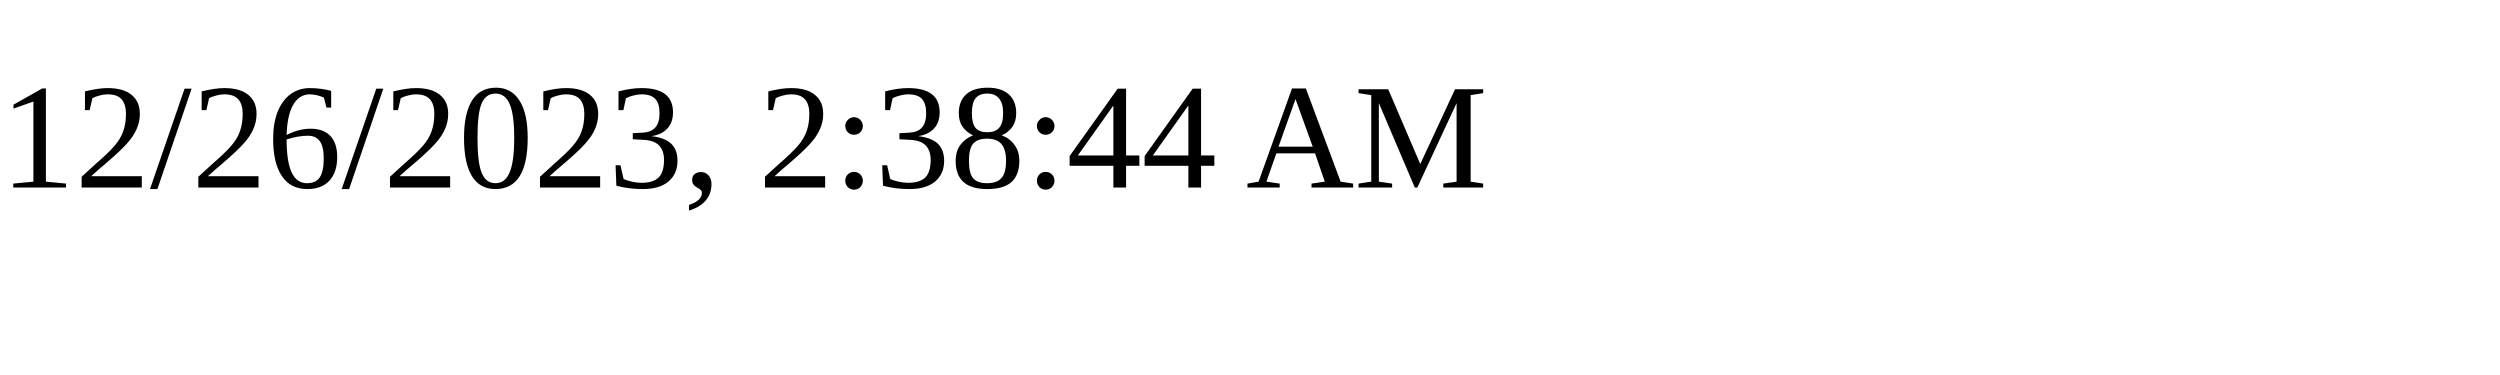
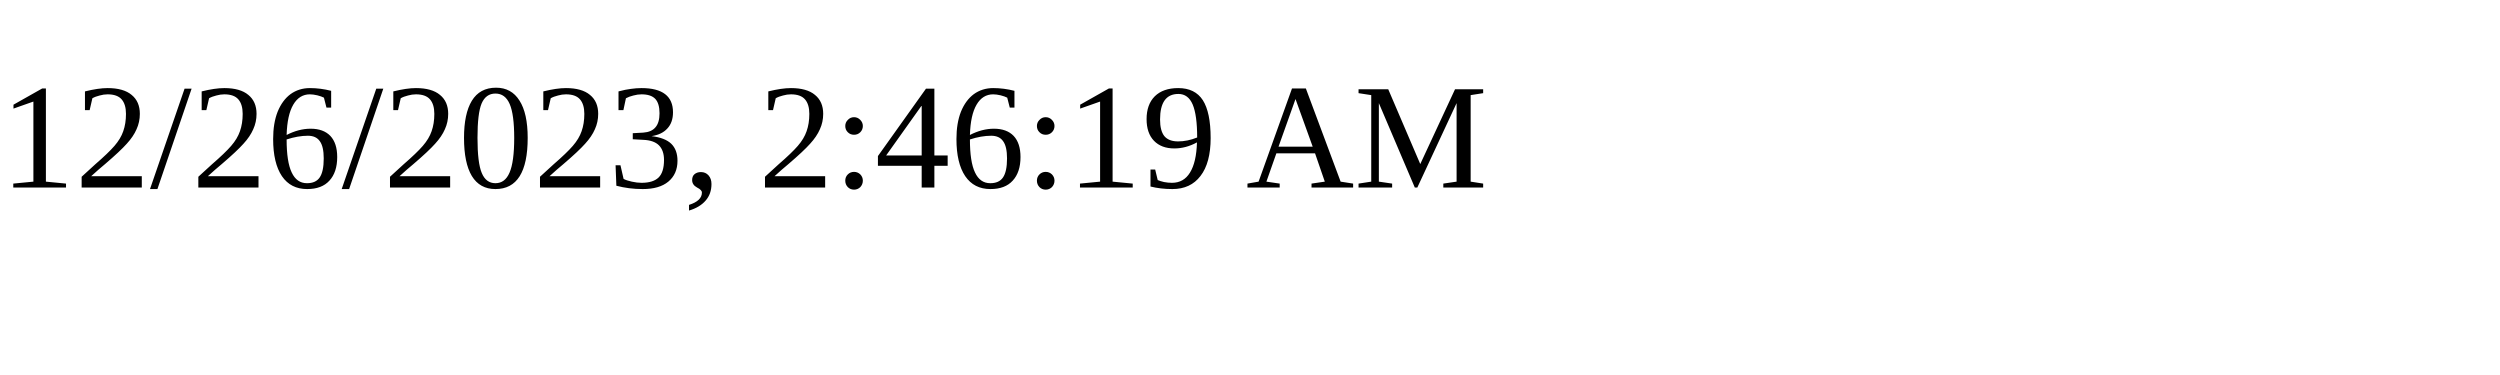
<svg xmlns="http://www.w3.org/2000/svg" height="30" width="200">
-   <text x="0" y="15">12/26/2023, 2:38:44 AM</text>
+   <text x="0" y="15">12/26/2023, 2:46:19 AM</text>
</svg>
